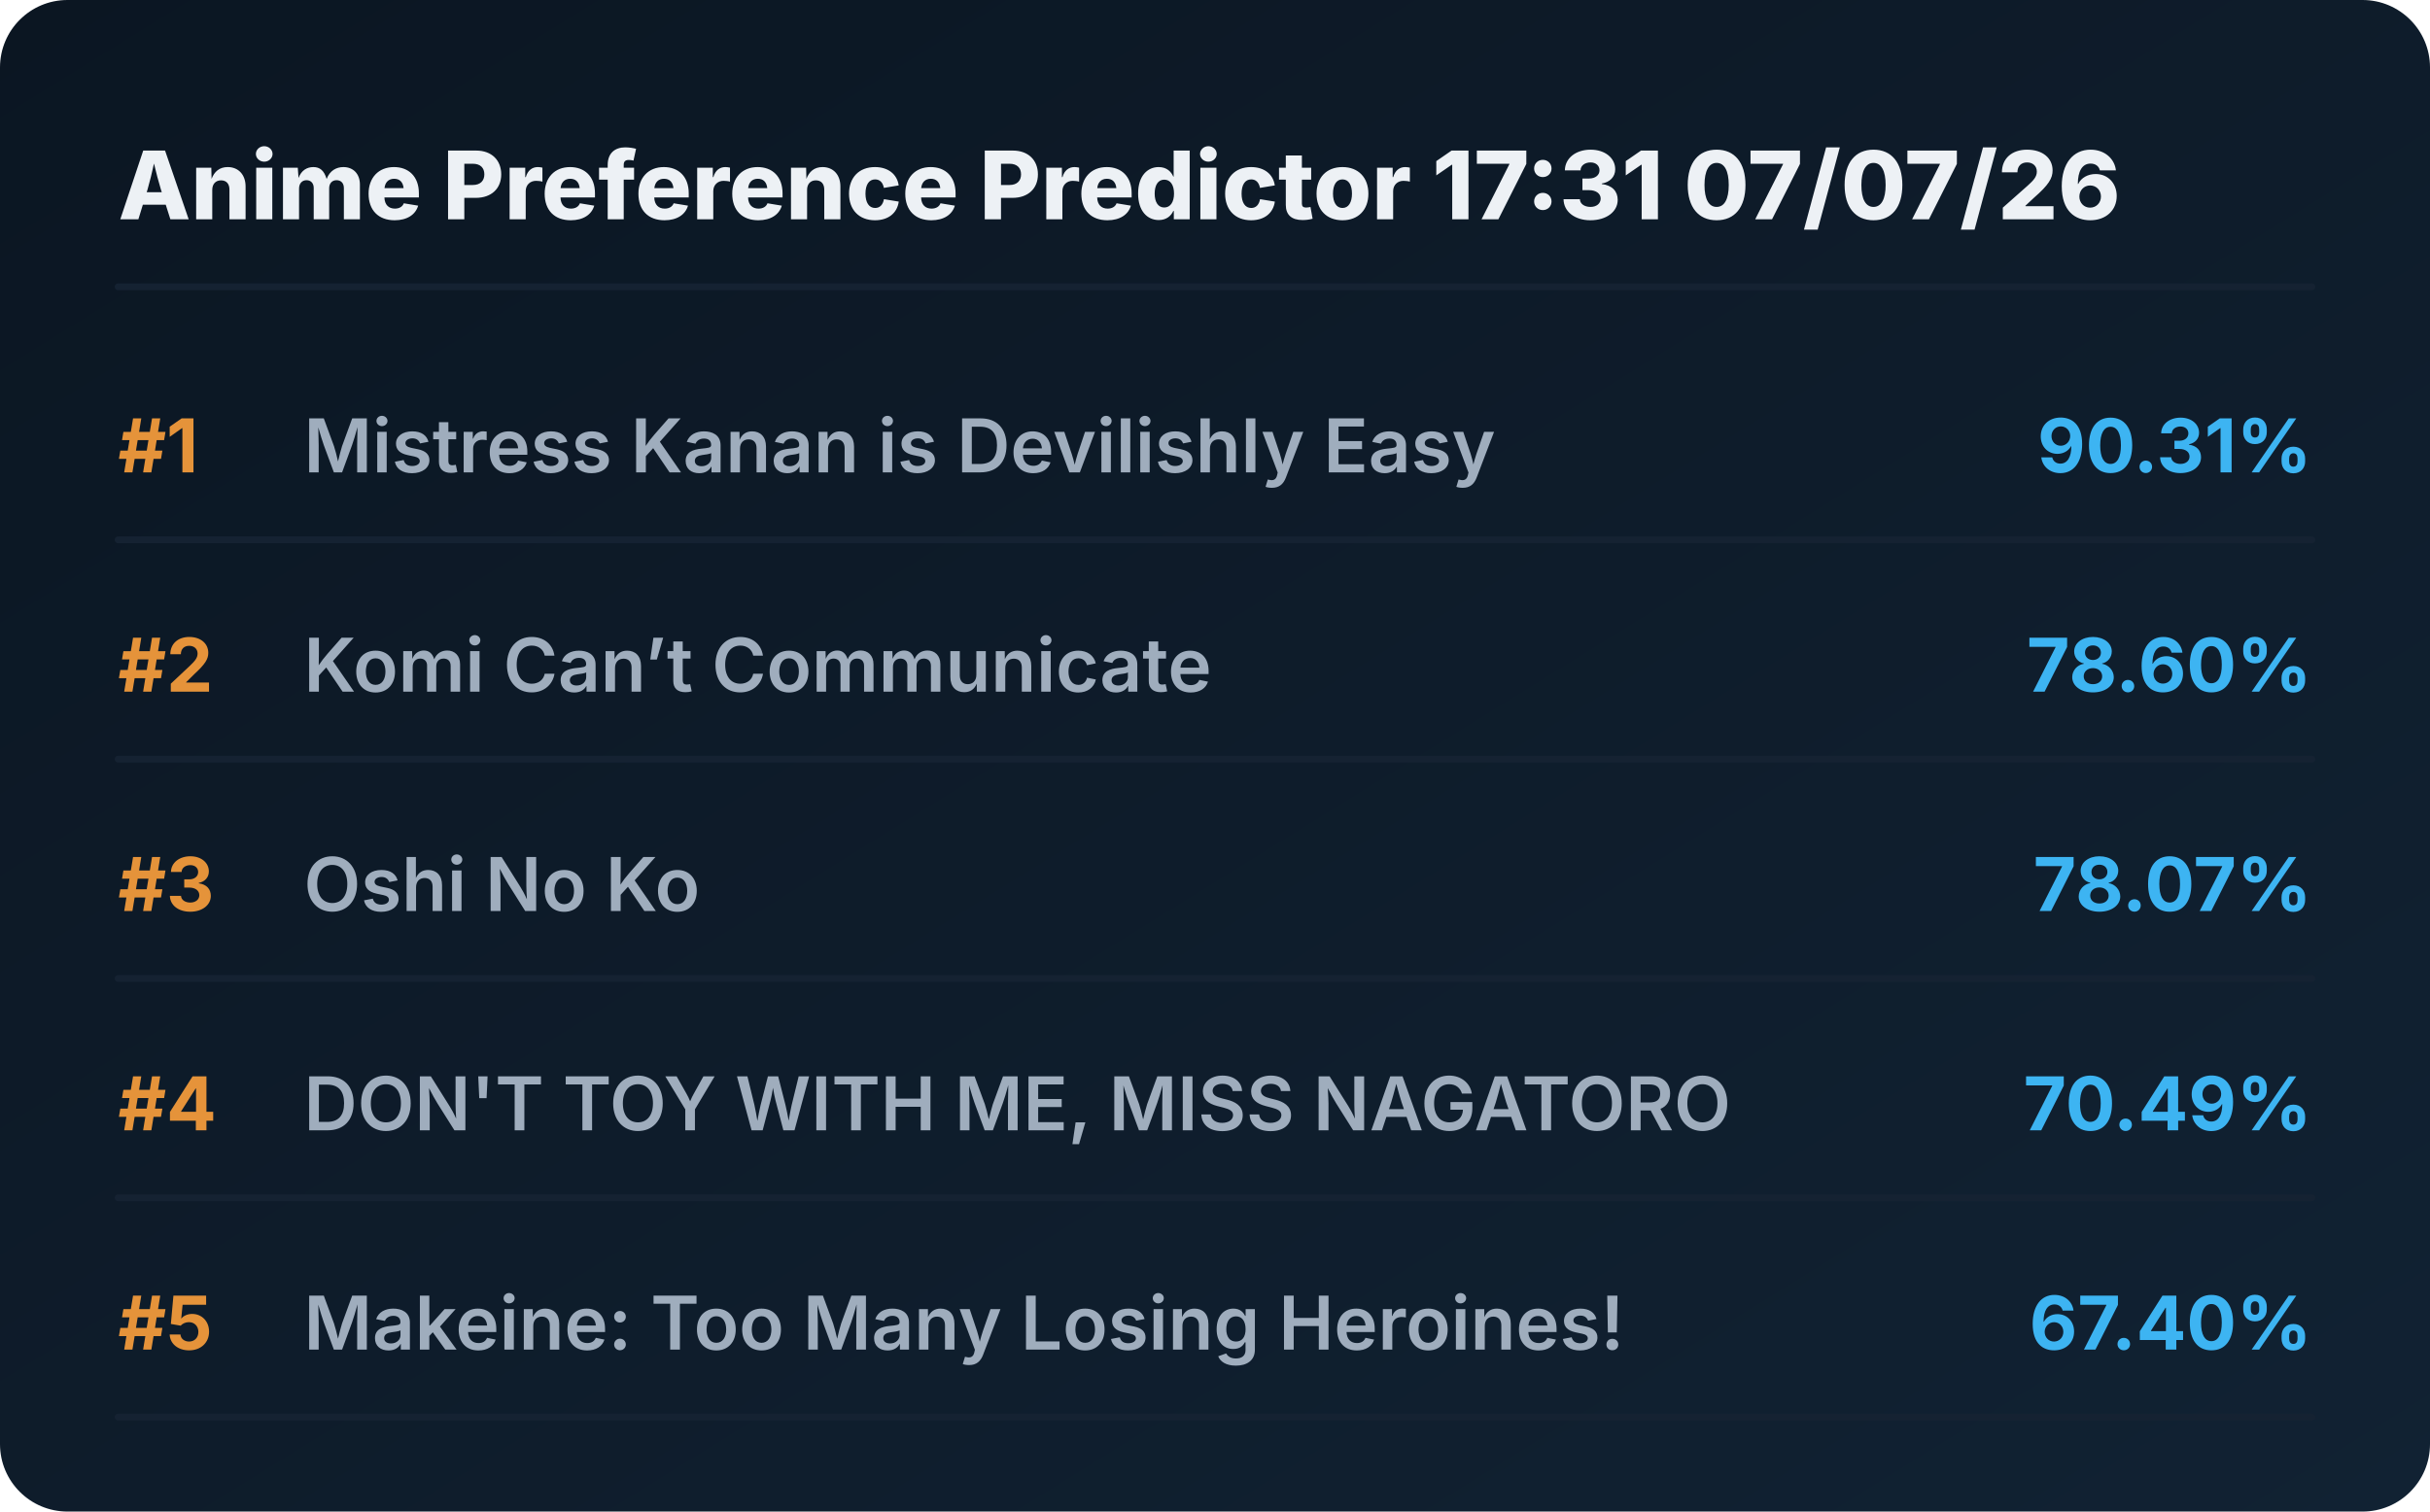
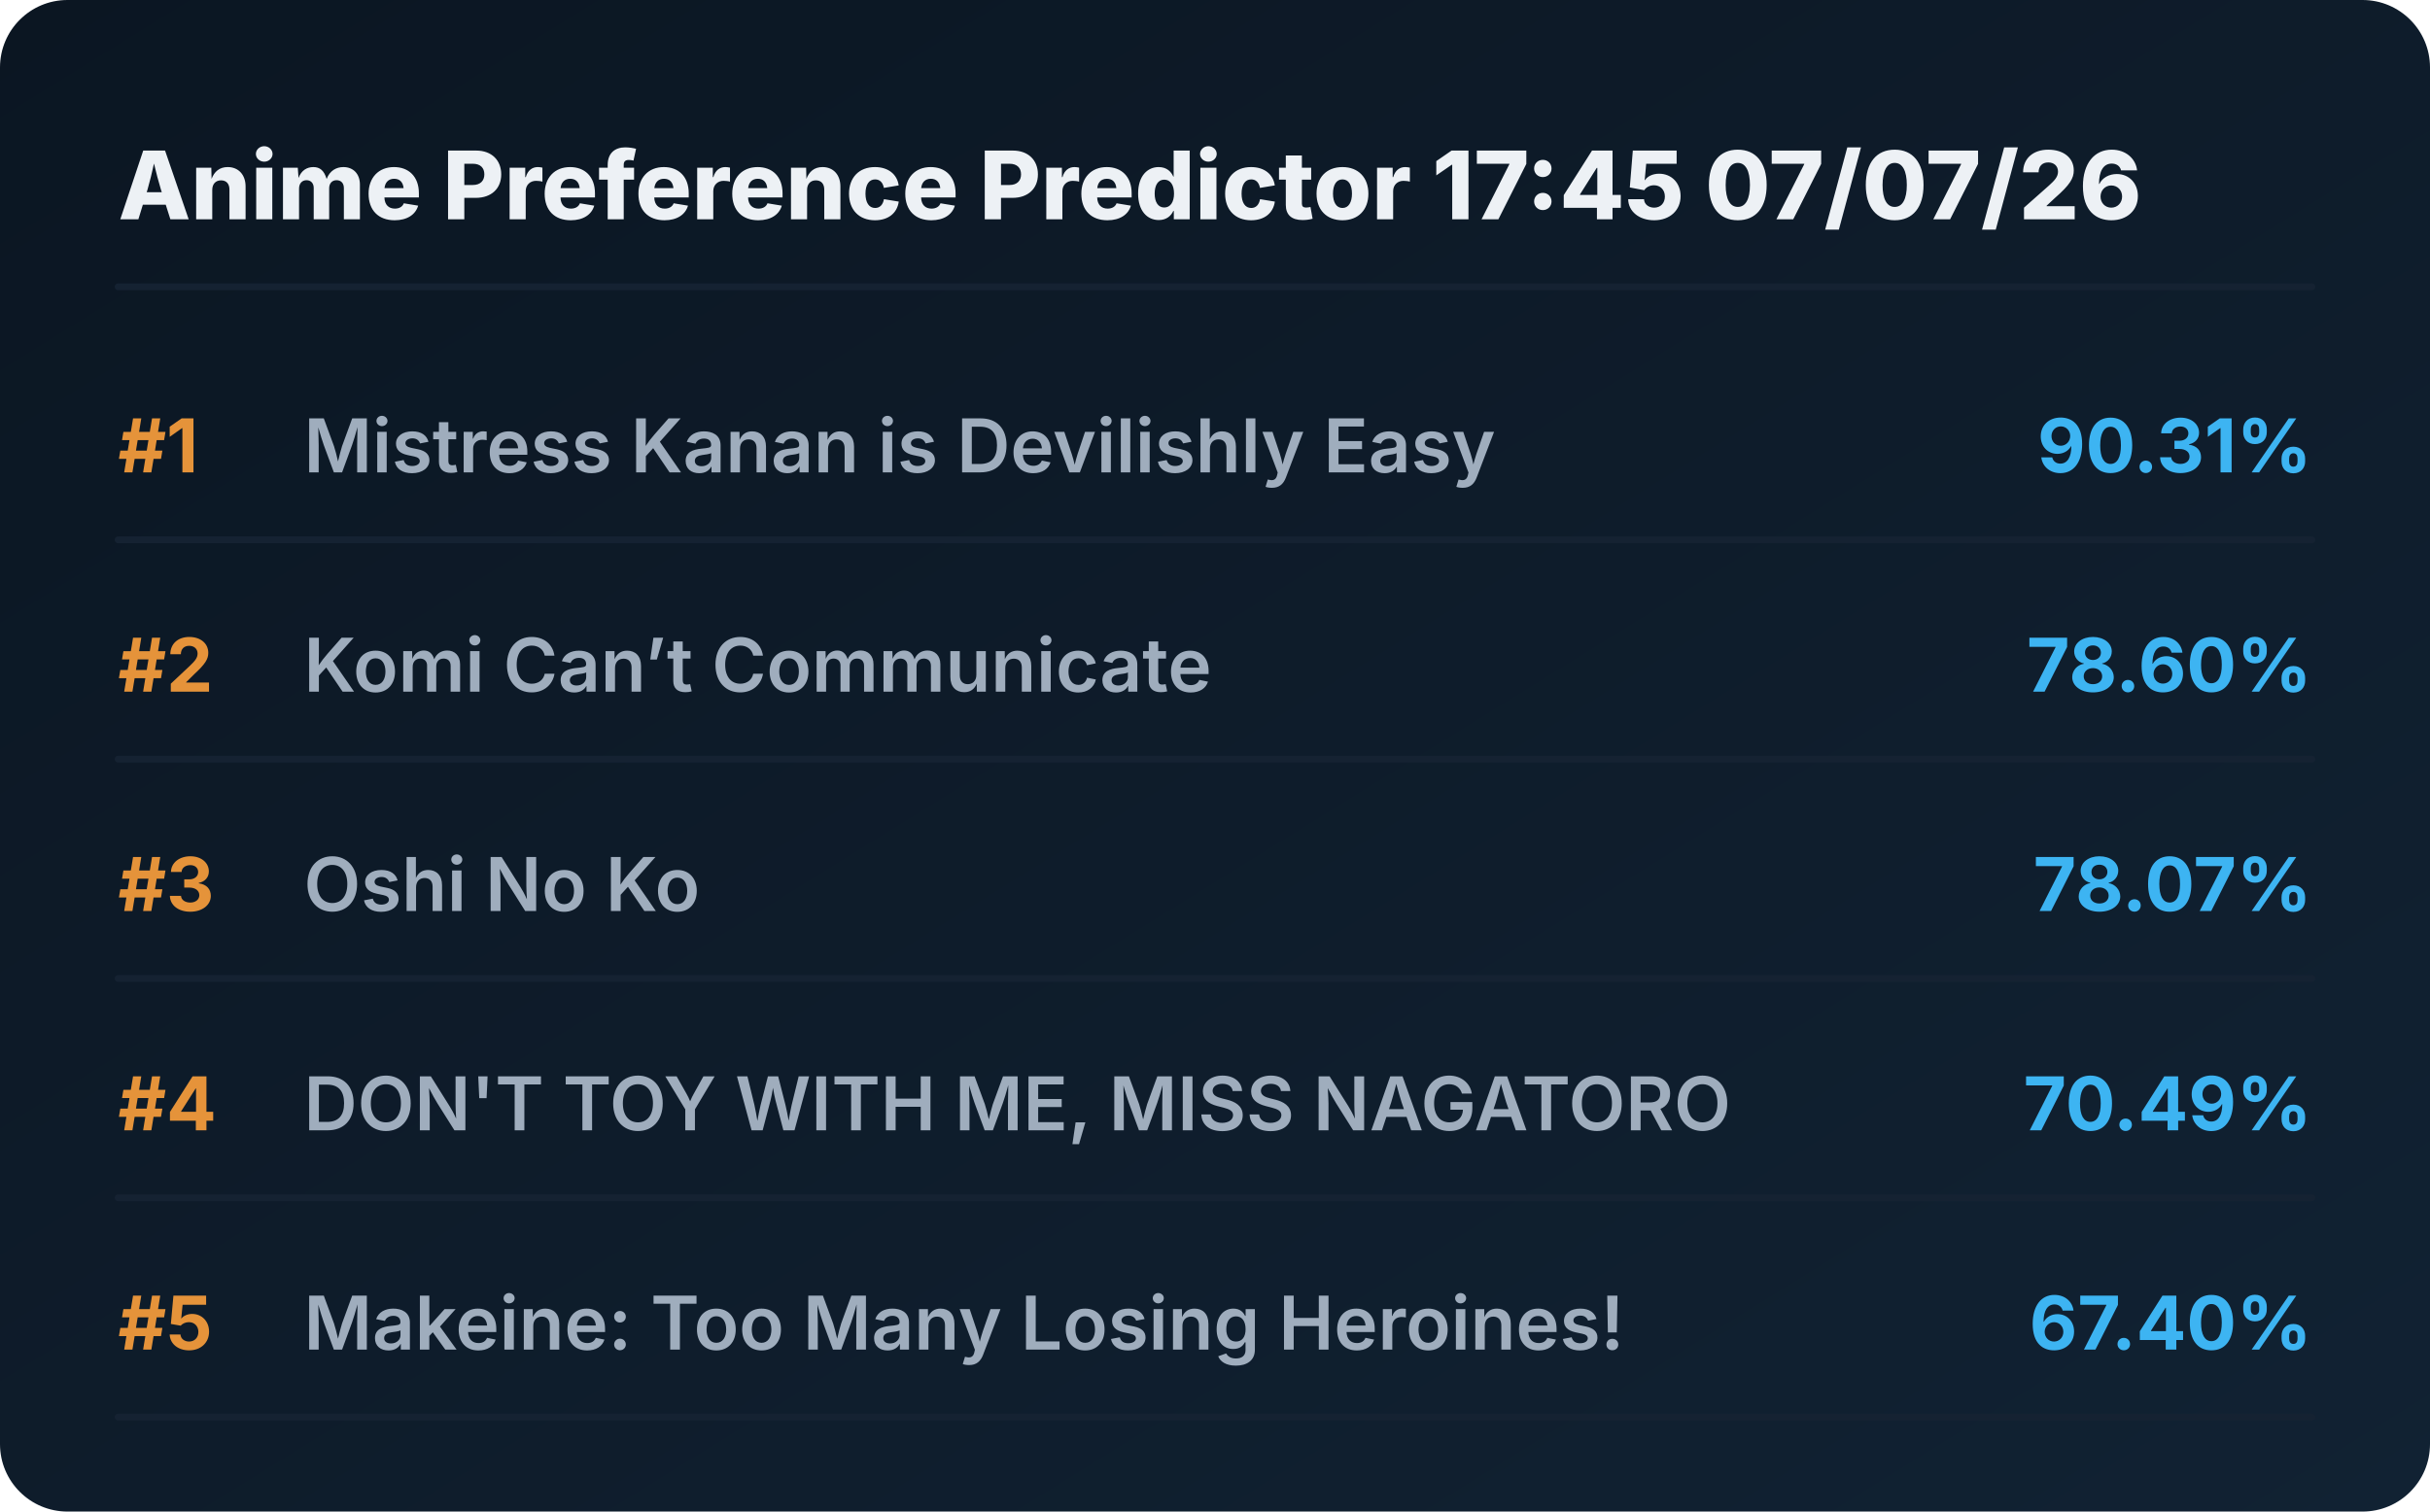
<svg xmlns="http://www.w3.org/2000/svg" viewBox="0 0 720 448" preserveAspectRatio="xMidYMid meet" style="width: 100%; height: auto; max-width: 720px;">
  <defs>
    <linearGradient id="boxGrad" x1="0%" y1="0%" x2="100%" y2="100%">
      <stop offset="0%" stop-color="#0b1622" />
      <stop offset="100%" stop-color="#112233" />
    </linearGradient>
    <clipPath id="titleClip">
      <rect x="90" y="0" width="510" height="100%" />
    </clipPath>
  </defs>
  <style>
    .bg { fill: url(#boxGrad); rx: 20px; }
    .header { font-family: 'Overpass', 'Inter', system-ui, sans-serif; font-weight: 800; font-size: 28px; fill: #edf1f5; }
    .rank { font-family: 'Overpass', 'Inter', system-ui, sans-serif; font-weight: 700; font-size: 22px; fill: #e5933a; }
    .title { font-family: 'Overpass', 'Inter', system-ui, sans-serif; font-weight: 600; font-size: 22px; fill: #9fadbd; }
    .score { font-family: 'Overpass', 'Inter', system-ui, sans-serif; font-weight: 700; font-size: 22px; fill: #3db4f2; }
    .line { stroke: #152232; stroke-width: 2; stroke-linecap: round; }
  </style>
  <rect class="bg" width="720" height="448" />
-   <text x="35" y="65" class="header">Anime Preference Predictor 17:31 07/07/26</text>
+   <text x="35" y="65" class="header">Anime Preference Predictor 17:45 07/07/26</text>
  <line x1="35" y1="85" x2="685" y2="85" class="line" />
  <g transform="translate(0, 0)">
    <text x="35" y="140" class="rank">#1</text>
    <text x="90" y="140" class="title">Mistress Kanan is Devilishly Easy</text>
    <text x="685" y="140" class="score" text-anchor="end">90.31%</text>
    <line x1="35" y1="160" x2="685" y2="160" class="line" />
  </g>
  <g transform="translate(0, 65)">
    <text x="35" y="140" class="rank">#2</text>
    <text x="90" y="140" class="title">Komi Can’t Communicate</text>
    <text x="685" y="140" class="score" text-anchor="end">78.60%</text>
    <line x1="35" y1="160" x2="685" y2="160" class="line" />
  </g>
  <g transform="translate(0, 130)">
    <text x="35" y="140" class="rank">#3</text>
    <text x="90" y="140" class="title">Oshi No Ko</text>
    <text x="685" y="140" class="score" text-anchor="end">78.07%</text>
    <line x1="35" y1="160" x2="685" y2="160" class="line" />
  </g>
  <g transform="translate(0, 195)">
    <text x="35" y="140" class="rank">#4</text>
    <text x="90" y="140" class="title">DON'T TOY WITH ME, MISS NAGATORO</text>
    <text x="685" y="140" class="score" text-anchor="end">70.49%</text>
    <line x1="35" y1="160" x2="685" y2="160" class="line" />
  </g>
  <g transform="translate(0, 260)">
    <text x="35" y="140" class="rank">#5</text>
    <text x="90" y="140" class="title">Makeine: Too Many Losing Heroines!</text>
    <text x="685" y="140" class="score" text-anchor="end">67.40%</text>
    <line x1="35" y1="160" x2="685" y2="160" class="line" />
  </g>
</svg>
